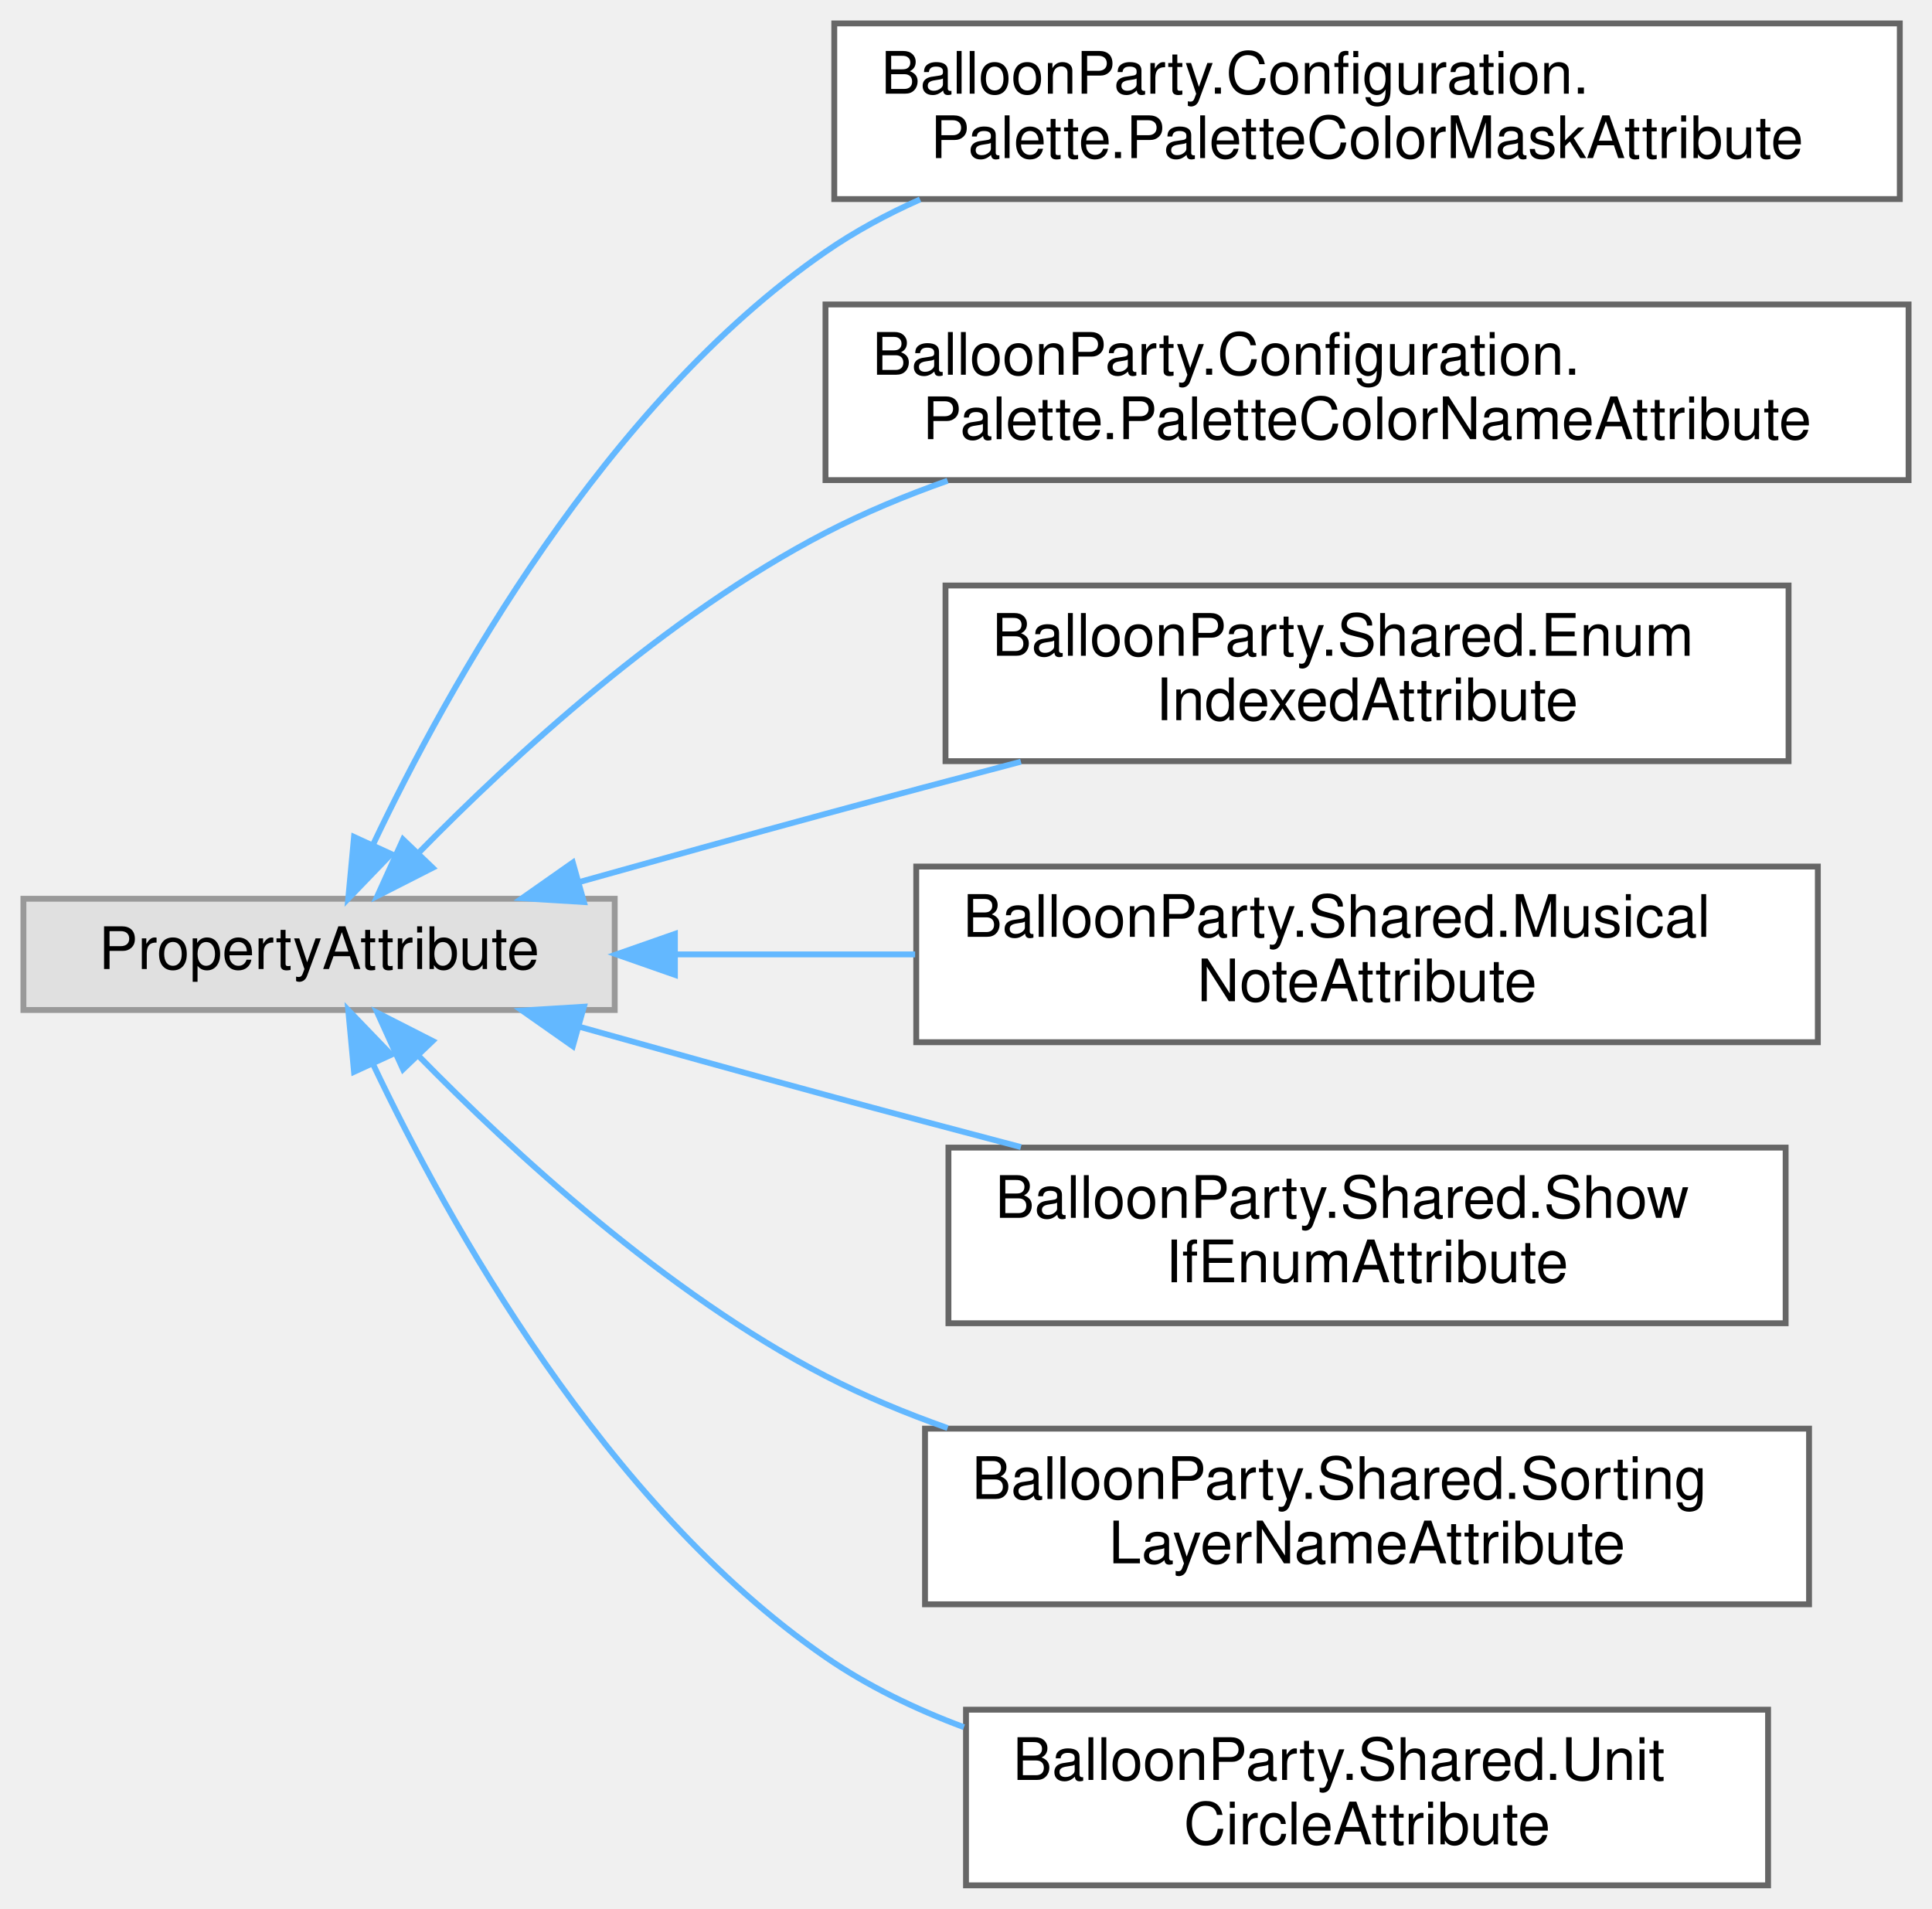
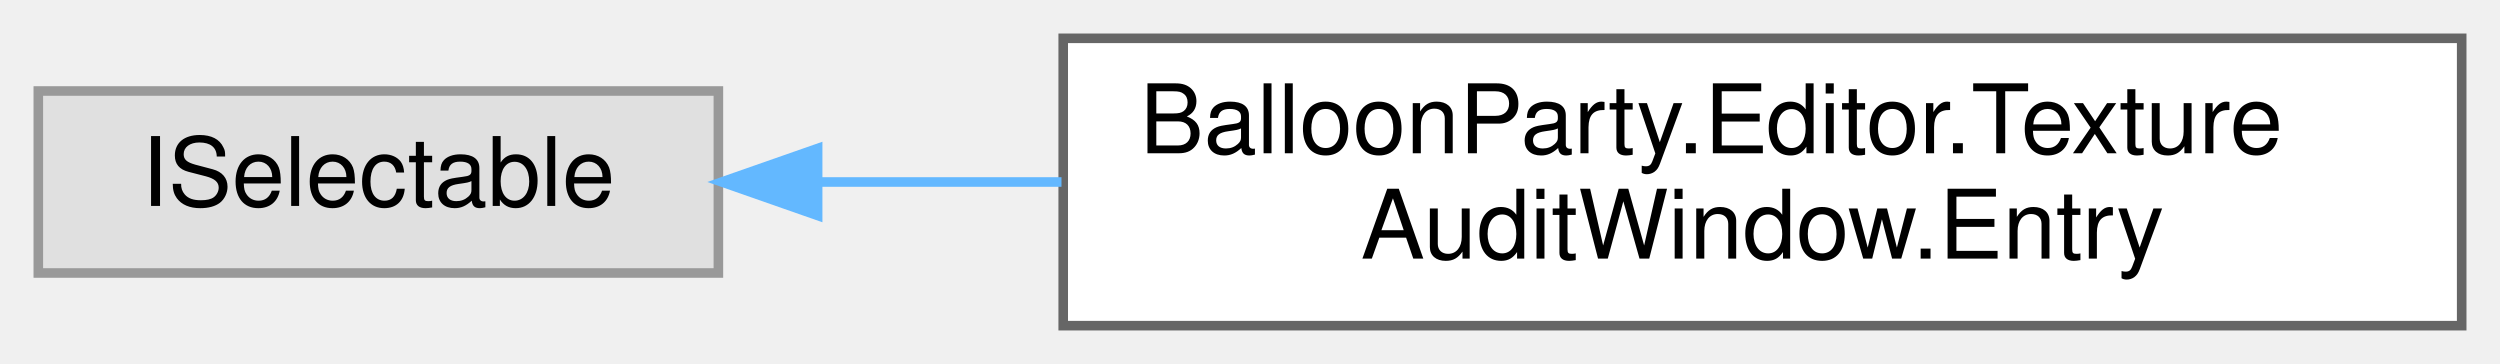
- <svg xmlns="http://www.w3.org/2000/svg" xmlns:xlink="http://www.w3.org/1999/xlink" width="330pt" height="326pt" viewBox="0.00 0.00 330.00 326.00">
-   <g id="graph0" class="graph" transform="scale(1 1) rotate(0) translate(4 322)">
+ <svg xmlns="http://www.w3.org/2000/svg" xmlns:xlink="http://www.w3.org/1999/xlink" width="261pt" height="38pt" viewBox="0.00 0.00 261.00 38.00">
+   <g id="graph0" class="graph" transform="scale(1 1) rotate(0) translate(4 34)">
    <g id="Node000000" class="node">
      <g id="a_Node000000">
        <a xlink:title=" ">
-           <polygon fill="#e0e0e0" stroke="#999999" points="101,-168.5 0,-168.5 0,-149.5 101,-149.5 101,-168.5" />
-           <text text-anchor="middle" x="50.5" y="-156.5" font-family="Helvetica,sans-Serif" font-size="10.00">PropertyAttribute</text>
+           <polygon fill="#e0e0e0" stroke="#999999" points="71,-24.5 0,-24.5 0,-5.5 71,-5.5 71,-24.5" />
+           <text text-anchor="middle" x="35.5" y="-12.5" font-family="Helvetica,sans-Serif" font-size="10.00">ISelectable</text>
        </a>
      </g>
    </g>
    <g id="Node000001" class="node">
      <g id="a_Node000001">
-         <a xlink:href="classBalloonParty_1_1Configuration_1_1Palette_1_1PaletteColorMaskAttribute.html" target="_top" xlink:title=" ">
-           <polygon fill="white" stroke="#666666" points="320.5,-318 138.5,-318 138.5,-288 320.5,-288 320.5,-318" />
-           <text text-anchor="start" x="146.5" y="-306" font-family="Helvetica,sans-Serif" font-size="10.00">BalloonParty.Configuration.</text>
-           <text text-anchor="middle" x="229.5" y="-295" font-family="Helvetica,sans-Serif" font-size="10.00">Palette.PaletteColorMaskAttribute</text>
+         <a xlink:href="classBalloonParty_1_1Editor_1_1TextureAuditWindow_1_1Entry.html" target="_top" xlink:title=" ">
+           <polygon fill="white" stroke="#666666" points="253,-30 107,-30 107,0 253,0 253,-30" />
+           <text text-anchor="start" x="115" y="-18" font-family="Helvetica,sans-Serif" font-size="10.00">BalloonParty.Editor.Texture</text>
+           <text text-anchor="middle" x="180" y="-7" font-family="Helvetica,sans-Serif" font-size="10.00">AuditWindow.Entry</text>
        </a>
      </g>
    </g>
-     <g id="edge538_Node000000_Node000001" class="edge">
-       <g id="a_edge538_Node000000_Node000001">
+     <g id="edge522_Node000000_Node000001" class="edge">
+       <g id="a_edge522_Node000000_Node000001">
        <a xlink:title=" ">
-           <path fill="none" stroke="#63b8ff" d="M59.78,-177.88C72.47,-204.57 99.27,-252.96 137,-279 142,-282.45 147.47,-285.41 153.16,-287.94" />
-           <polygon fill="#63b8ff" stroke="#63b8ff" points="62.83,-176.14 55.48,-168.51 56.47,-179.06 62.83,-176.14" />
-         </a>
-       </g>
-     </g>
-     <g id="Node000002" class="node">
-       <g id="a_Node000002">
-         <a xlink:href="classBalloonParty_1_1Configuration_1_1Palette_1_1PaletteColorNameAttribute.html" target="_top" xlink:title=" ">
-           <polygon fill="white" stroke="#666666" points="322,-270 137,-270 137,-240 322,-240 322,-270" />
-           <text text-anchor="start" x="145" y="-258" font-family="Helvetica,sans-Serif" font-size="10.00">BalloonParty.Configuration.</text>
-           <text text-anchor="middle" x="229.5" y="-247" font-family="Helvetica,sans-Serif" font-size="10.00">Palette.PaletteColorNameAttribute</text>
-         </a>
-       </g>
-     </g>
-     <g id="edge539_Node000000_Node000002" class="edge">
-       <g id="a_edge539_Node000000_Node000002">
-         <a xlink:title=" ">
-           <path fill="none" stroke="#63b8ff" d="M67.49,-176.33C83.55,-192.73 109.76,-216.88 137,-231 143.56,-234.4 150.64,-237.35 157.86,-239.9" />
-           <polygon fill="#63b8ff" stroke="#63b8ff" points="69.9,-173.79 60.46,-168.98 64.84,-178.63 69.9,-173.79" />
-         </a>
-       </g>
-     </g>
-     <g id="Node000003" class="node">
-       <g id="a_Node000003">
-         <a xlink:href="classBalloonParty_1_1Shared_1_1EnumIndexedAttribute.html" target="_top" xlink:title="Labels a serialized array indexed by enum ordinal with the enum value's name instead of &quot;Element N&quot;.">
-           <polygon fill="white" stroke="#666666" points="301.5,-222 157.5,-222 157.5,-192 301.5,-192 301.5,-222" />
-           <text text-anchor="start" x="165.5" y="-210" font-family="Helvetica,sans-Serif" font-size="10.00">BalloonParty.Shared.Enum</text>
-           <text text-anchor="middle" x="229.5" y="-199" font-family="Helvetica,sans-Serif" font-size="10.00">IndexedAttribute</text>
-         </a>
-       </g>
-     </g>
-     <g id="edge540_Node000000_Node000003" class="edge">
-       <g id="a_edge540_Node000000_Node000003">
-         <a xlink:title=" ">
-           <path fill="none" stroke="#63b8ff" d="M95.11,-171.4C108.54,-175.17 123.36,-179.3 137,-183 147.78,-185.93 159.29,-188.99 170.38,-191.91" />
-           <polygon fill="#63b8ff" stroke="#63b8ff" points="95.74,-167.94 85.17,-168.59 93.84,-174.68 95.74,-167.94" />
-         </a>
-       </g>
-     </g>
-     <g id="Node000004" class="node">
-       <g id="a_Node000004">
-         <a xlink:href="classBalloonParty_1_1Shared_1_1MusicalNoteAttribute.html" target="_top" xlink:title="Renders an int semitone field as a musical-note dropdown (C, C#, D, …) instead of a raw number.">
-           <polygon fill="white" stroke="#666666" points="306.5,-174 152.5,-174 152.5,-144 306.5,-144 306.5,-174" />
-           <text text-anchor="start" x="160.5" y="-162" font-family="Helvetica,sans-Serif" font-size="10.00">BalloonParty.Shared.Musical</text>
-           <text text-anchor="middle" x="229.5" y="-151" font-family="Helvetica,sans-Serif" font-size="10.00">NoteAttribute</text>
-         </a>
-       </g>
-     </g>
-     <g id="edge541_Node000000_Node000004" class="edge">
-       <g id="a_edge541_Node000000_Node000004">
-         <a xlink:title=" ">
-           <path fill="none" stroke="#63b8ff" d="M111.55,-159C124.65,-159 138.68,-159 152.31,-159" />
-           <polygon fill="#63b8ff" stroke="#63b8ff" points="111.28,-155.5 101.28,-159 111.28,-162.5 111.28,-155.5" />
-         </a>
-       </g>
-     </g>
-     <g id="Node000005" class="node">
-       <g id="a_Node000005">
-         <a xlink:href="classBalloonParty_1_1Shared_1_1ShowIfEnumAttribute.html" target="_top" xlink:title="Hides the decorated field in the inspector unless a sibling enum field (on the same serialized object...">
-           <polygon fill="white" stroke="#666666" points="301,-126 158,-126 158,-96 301,-96 301,-126" />
-           <text text-anchor="start" x="166" y="-114" font-family="Helvetica,sans-Serif" font-size="10.00">BalloonParty.Shared.Show</text>
-           <text text-anchor="middle" x="229.5" y="-103" font-family="Helvetica,sans-Serif" font-size="10.00">IfEnumAttribute</text>
-         </a>
-       </g>
-     </g>
-     <g id="edge542_Node000000_Node000005" class="edge">
-       <g id="a_edge542_Node000000_Node000005">
-         <a xlink:title=" ">
-           <path fill="none" stroke="#63b8ff" d="M95.11,-146.6C108.54,-142.83 123.36,-138.7 137,-135 147.78,-132.07 159.29,-129.01 170.38,-126.09" />
-           <polygon fill="#63b8ff" stroke="#63b8ff" points="93.84,-143.32 85.17,-149.41 95.74,-150.06 93.84,-143.32" />
-         </a>
-       </g>
-     </g>
-     <g id="Node000006" class="node">
-       <g id="a_Node000006">
-         <a xlink:href="classBalloonParty_1_1Shared_1_1SortingLayerNameAttribute.html" target="_top" xlink:title="Draws a string field as a dropdown of the project's sorting layers.">
-           <polygon fill="white" stroke="#666666" points="305,-78 154,-78 154,-48 305,-48 305,-78" />
-           <text text-anchor="start" x="162" y="-66" font-family="Helvetica,sans-Serif" font-size="10.00">BalloonParty.Shared.Sorting</text>
-           <text text-anchor="middle" x="229.5" y="-55" font-family="Helvetica,sans-Serif" font-size="10.00">LayerNameAttribute</text>
-         </a>
-       </g>
-     </g>
-     <g id="edge543_Node000000_Node000006" class="edge">
-       <g id="a_edge543_Node000000_Node000006">
-         <a xlink:title=" ">
-           <path fill="none" stroke="#63b8ff" d="M67.49,-141.67C83.55,-125.27 109.76,-101.12 137,-87 143.56,-83.6 150.64,-80.65 157.86,-78.1" />
-           <polygon fill="#63b8ff" stroke="#63b8ff" points="64.84,-139.37 60.46,-149.02 69.9,-144.21 64.84,-139.37" />
-         </a>
-       </g>
-     </g>
-     <g id="Node000007" class="node">
-       <g id="a_Node000007">
-         <a xlink:href="classBalloonParty_1_1Shared_1_1UnitCircleAttribute.html" target="_top" xlink:title="Draws a Vector2 field as a unit-circle direction picker: click or drag inside the disc to aim the vec...">
-           <polygon fill="white" stroke="#666666" points="298,-30 161,-30 161,0 298,0 298,-30" />
-           <text text-anchor="start" x="169" y="-18" font-family="Helvetica,sans-Serif" font-size="10.00">BalloonParty.Shared.Unit</text>
-           <text text-anchor="middle" x="229.5" y="-7" font-family="Helvetica,sans-Serif" font-size="10.00">CircleAttribute</text>
-         </a>
-       </g>
-     </g>
-     <g id="edge544_Node000000_Node000007" class="edge">
-       <g id="a_edge544_Node000000_Node000007">
-         <a xlink:title=" ">
-           <path fill="none" stroke="#63b8ff" d="M59.78,-140.12C72.47,-113.43 99.27,-65.04 137,-39 144.16,-34.06 152.28,-30.13 160.65,-27.01" />
-           <polygon fill="#63b8ff" stroke="#63b8ff" points="56.47,-138.94 55.48,-149.49 62.83,-141.86 56.47,-138.94" />
+           <path fill="none" stroke="#63b8ff" d="M81.61,-15C89.66,-15 98.23,-15 106.82,-15" />
+           <polygon fill="#63b8ff" stroke="#63b8ff" points="81.36,-11.5 71.36,-15 81.36,-18.5 81.36,-11.5" />
        </a>
      </g>
    </g>
  </g>
</svg>
